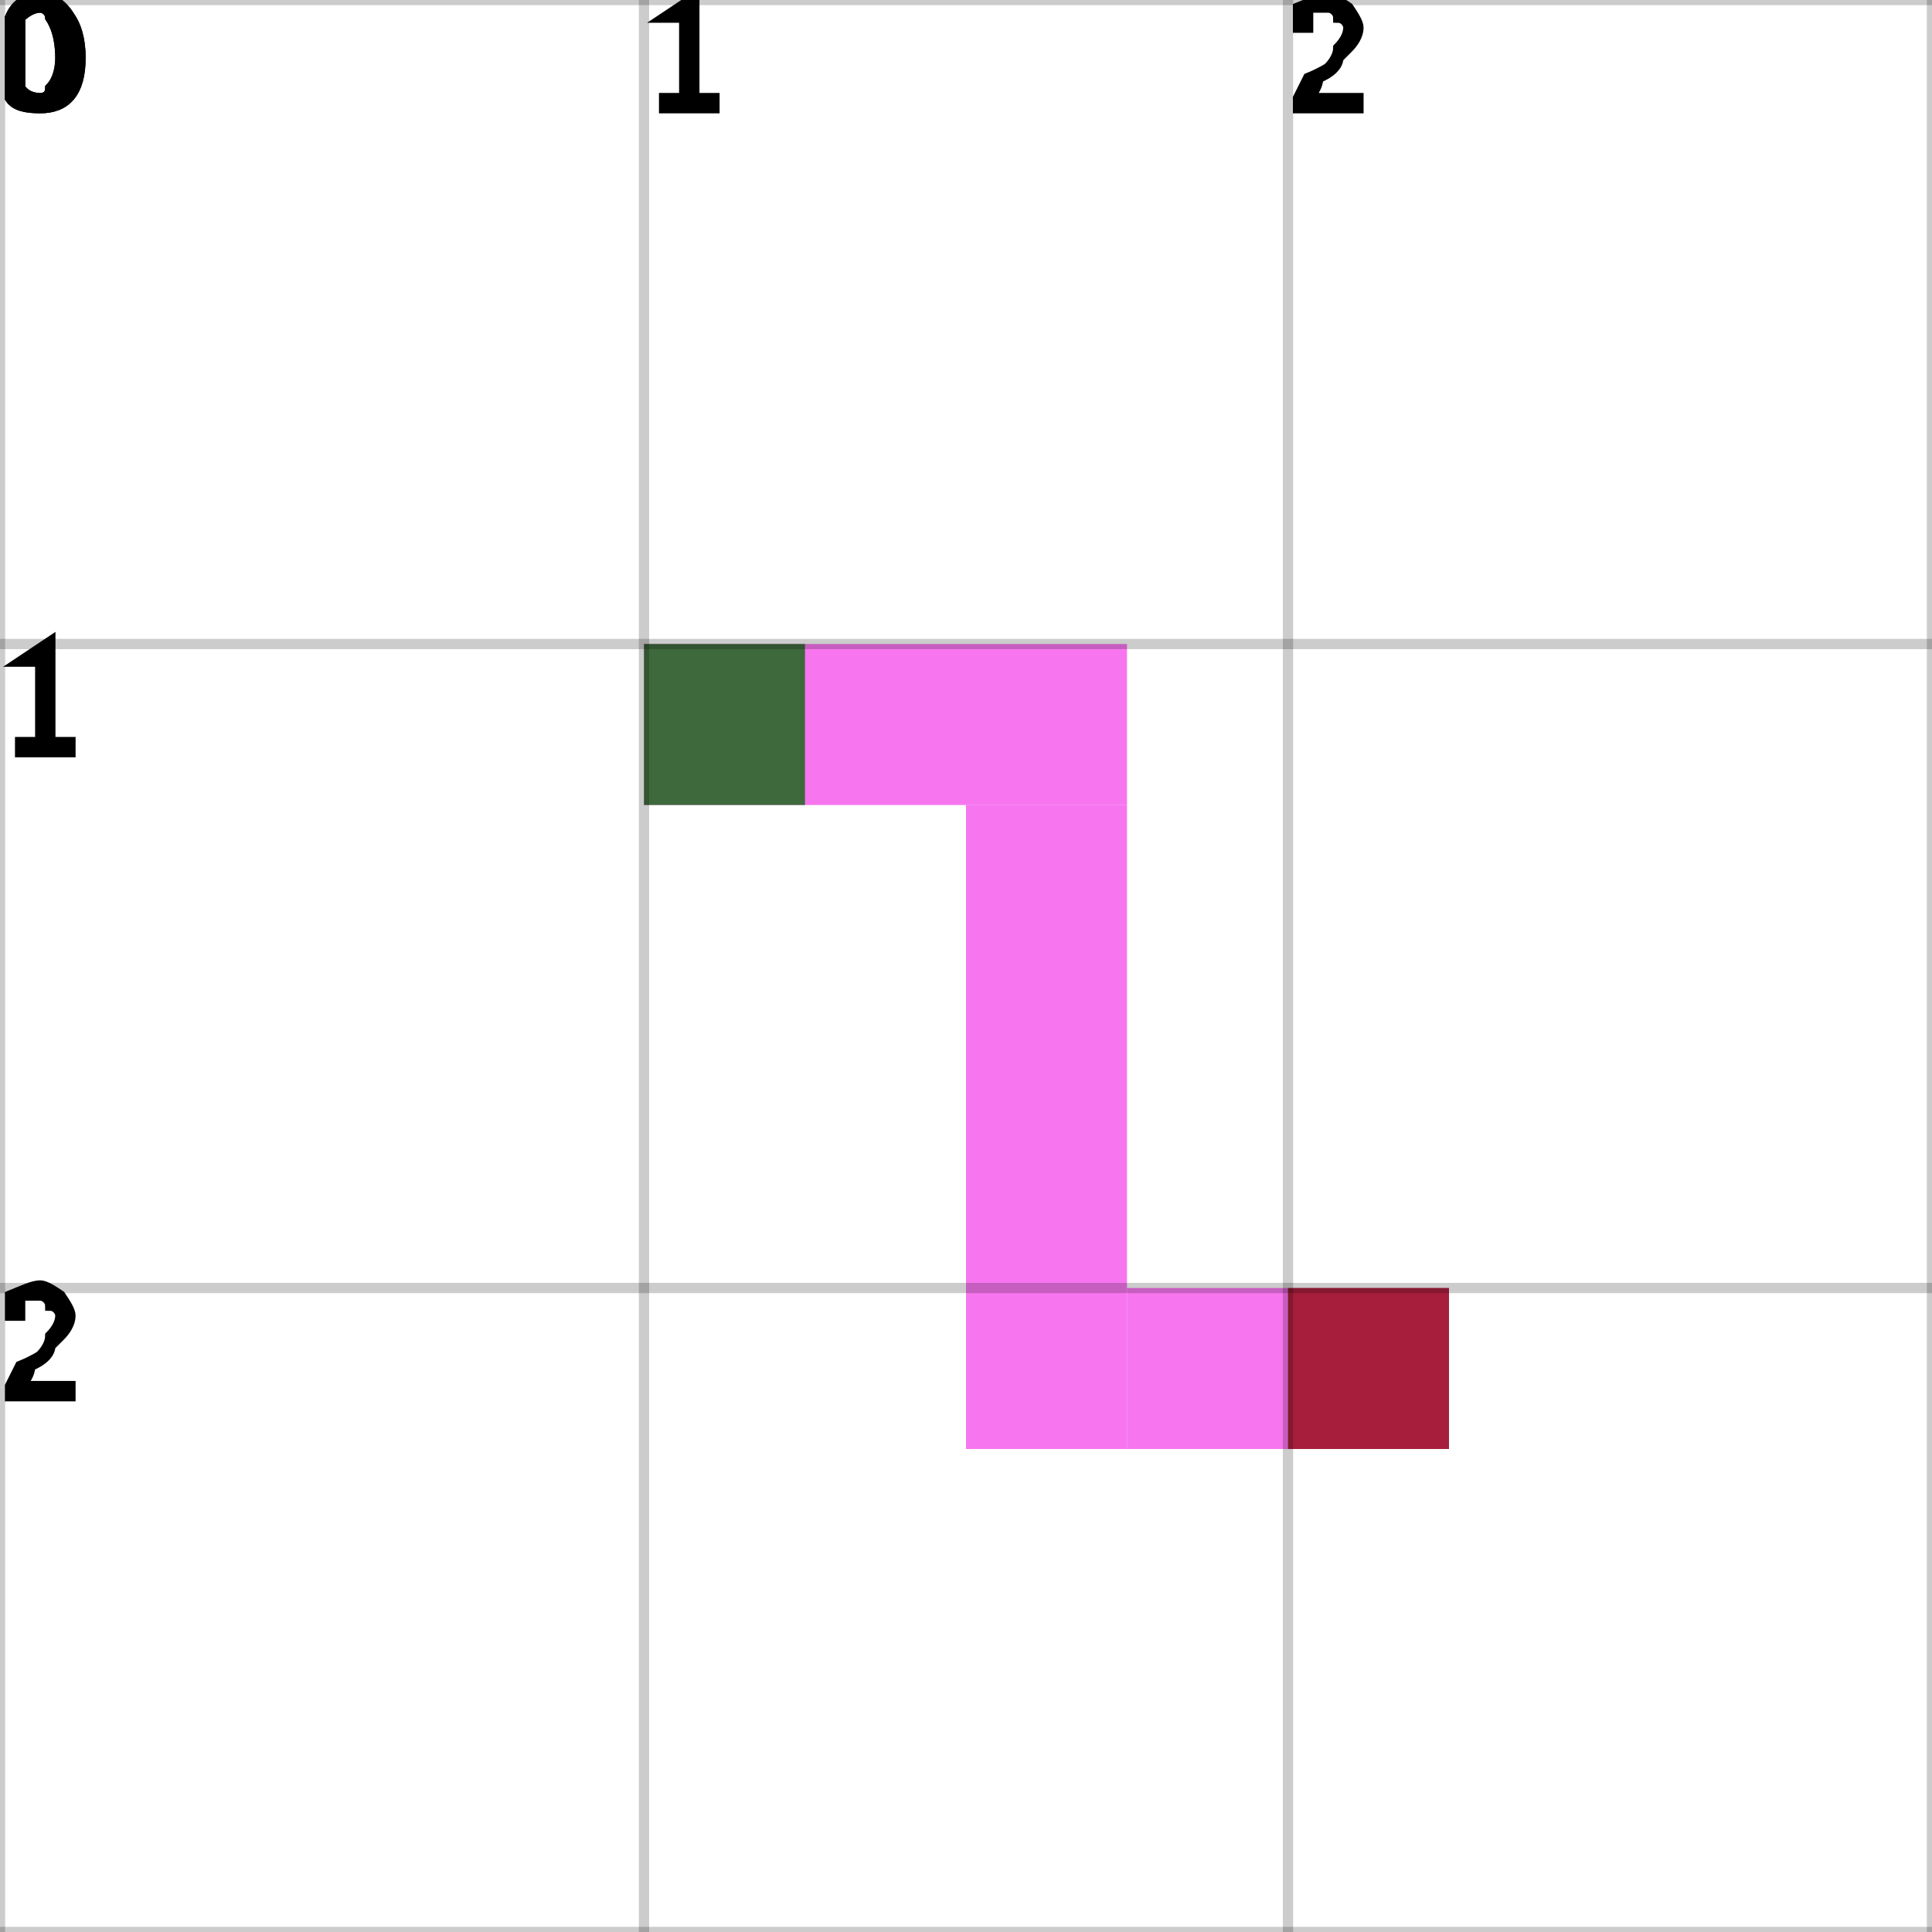
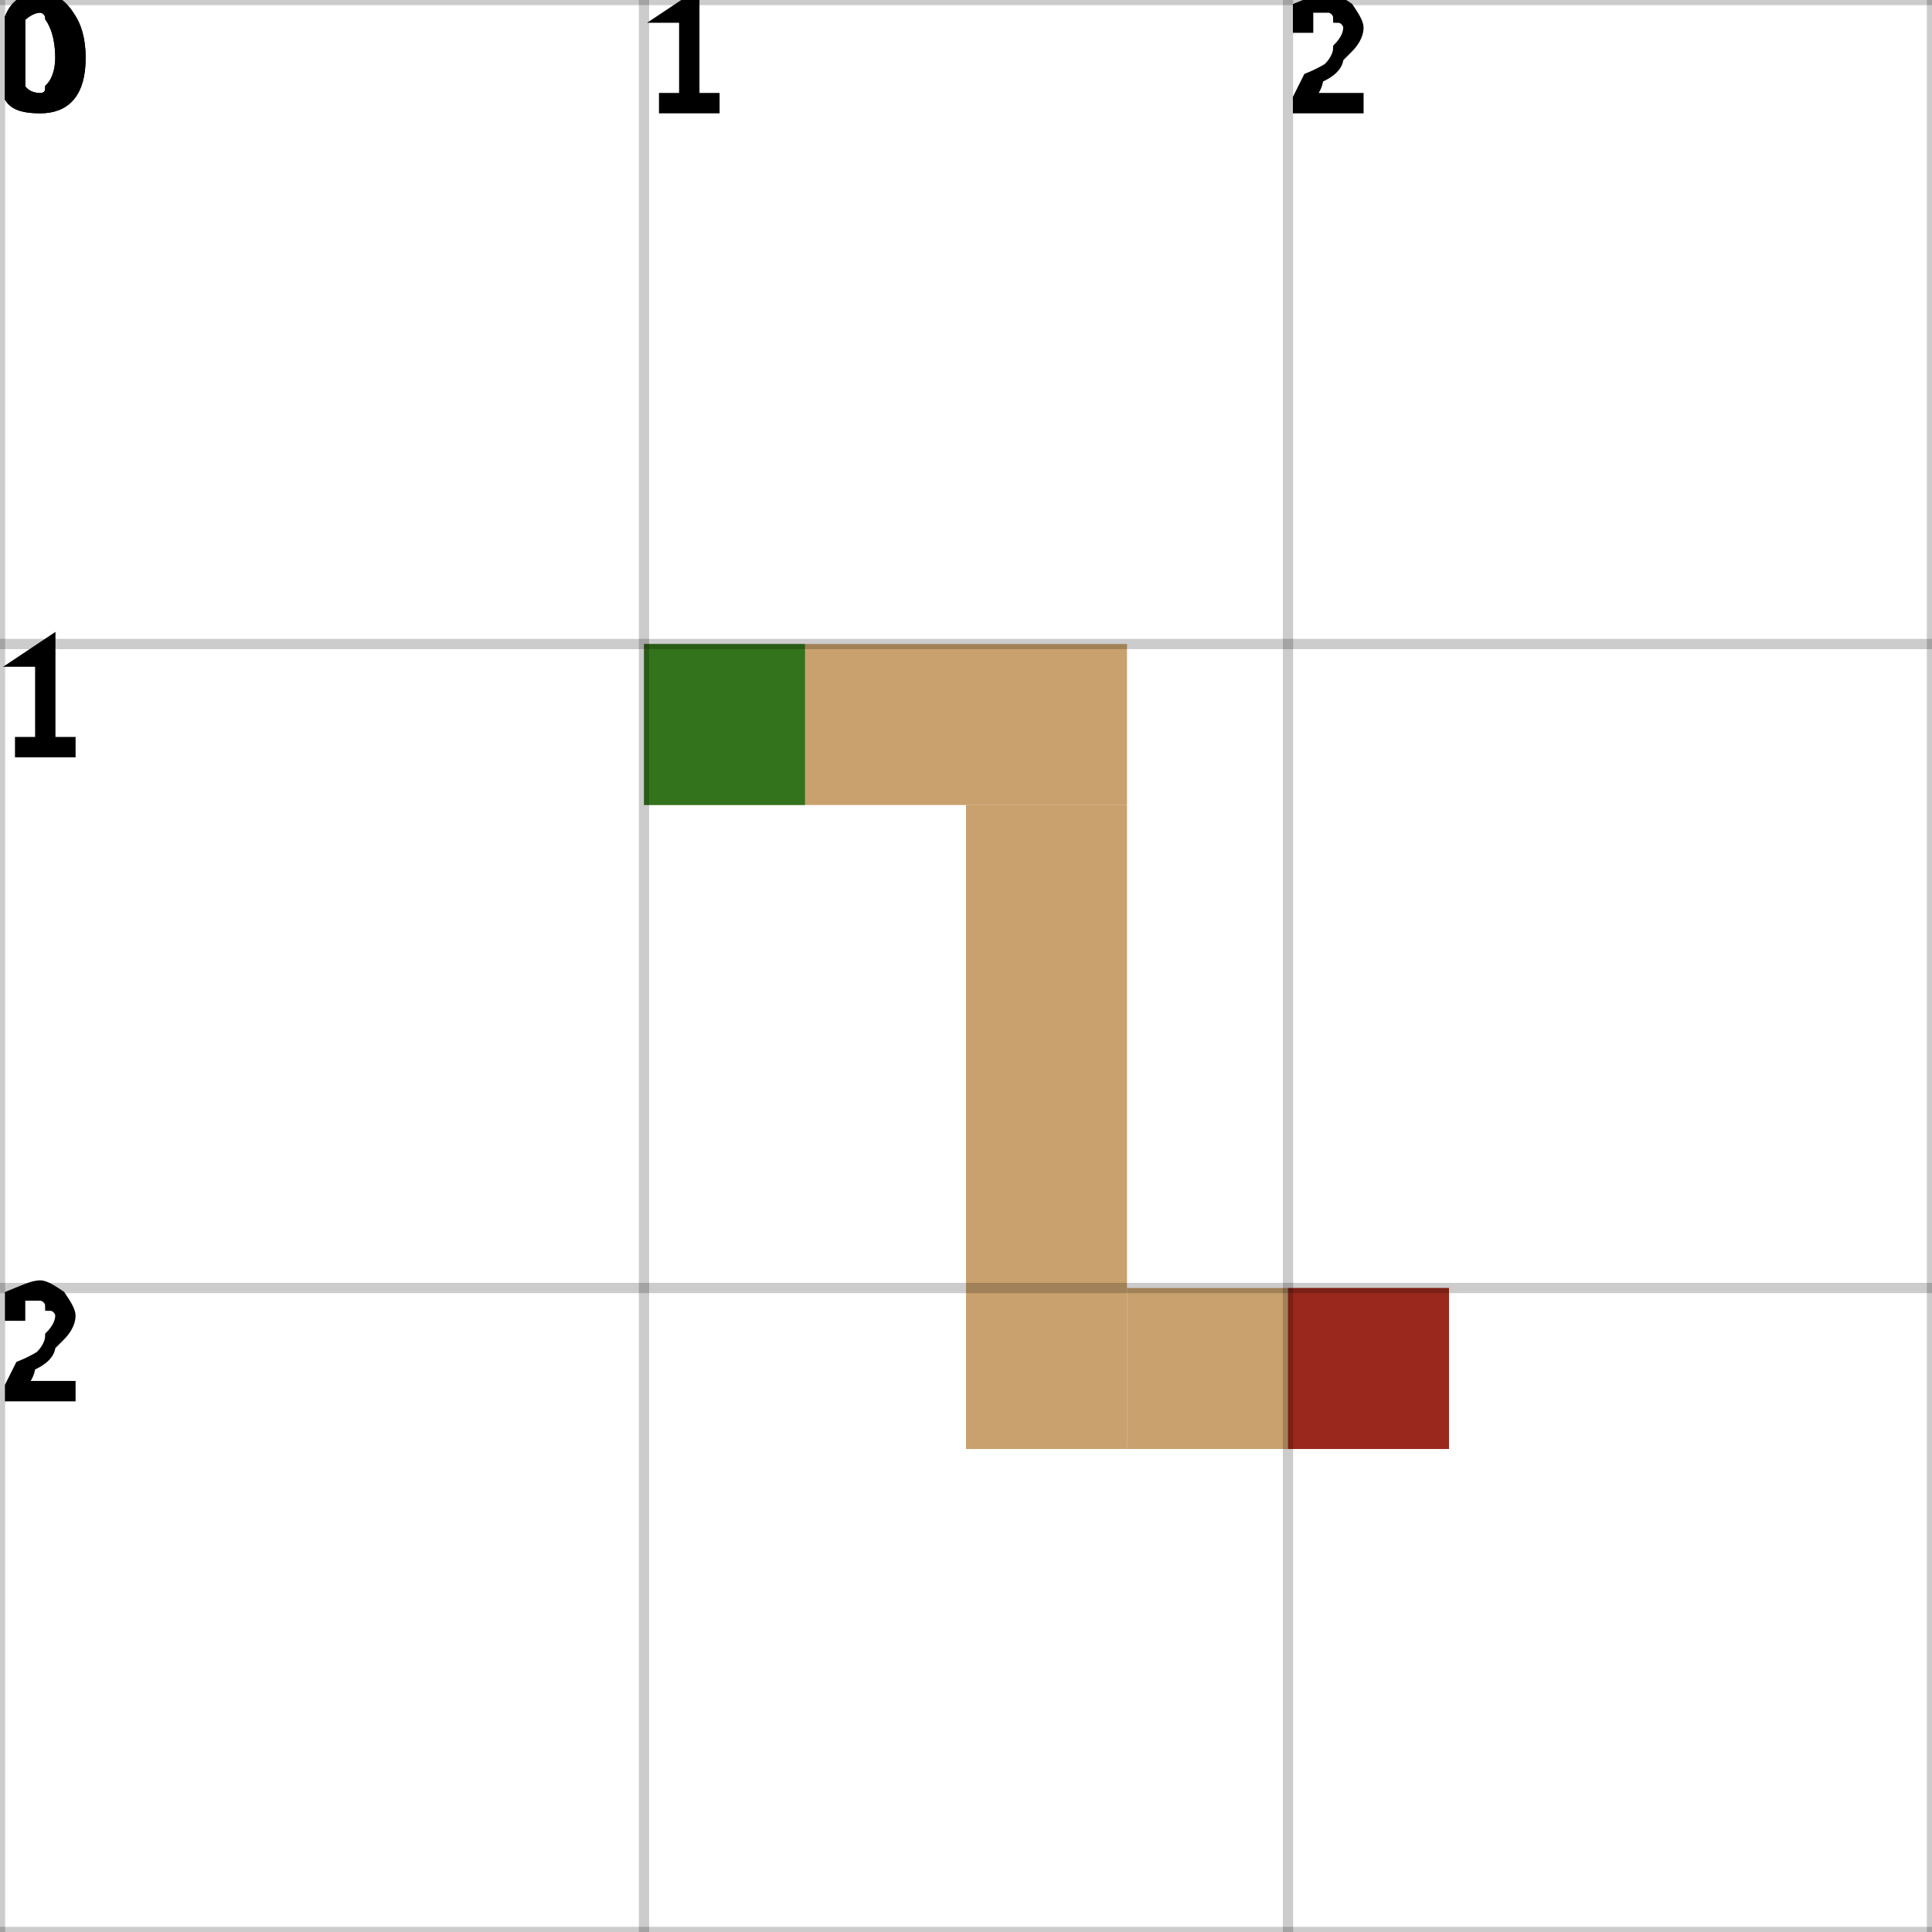
<svg xmlns="http://www.w3.org/2000/svg" height="100%" viewBox="0 0 3 3" width="100%" background-color="none">
-   <path d="M 1 1.25 L 1.75 1.25 L 1.75 1 L 1 1 Z" fill="#F448EA" opacity="0.75" stroke="transparent" stroke-width="0.5" />
-   <path d="M 1.75 1.25 L 1.5 1.25 L 1.5 2.25 L 1.75 2.25 Z" fill="#F448EA" opacity="0.75" stroke="transparent" stroke-width="0.5" />
-   <path d="M 1.75 2.25 L 2.25 2.25 L 2.25 2 L 1.75 2 Z" fill="#F448EA" opacity="0.75" stroke="transparent" stroke-width="0.5" />
+   <path d="M 1 1.25 L 1.75 1.25 L 1.75 1 L 1 1 Z" fill="#B6813E" opacity="0.75" stroke="transparent" stroke-width="0.5" />
+   <path d="M 1.75 1.25 L 1.5 1.25 L 1.5 2.25 L 1.75 2.25 Z" fill="#B6813E" opacity="0.75" stroke="transparent" stroke-width="0.5" />
+   <path d="M 1.75 2.25 L 2.25 2.25 L 2.25 2 L 1.75 2 Z" fill="#B6813E" opacity="0.75" stroke="transparent" stroke-width="0.5" />
  <rect fill="darkGreen" height="0.25" opacity="0.75" stroke="transparent" stroke-width="0.5" width="0.25" x="1" y="1" />
  <rect fill="darkRed" height="0.25" opacity="0.75" stroke="transparent" stroke-width="0.5" width="0.25" x="2" y="2" />
  <line dominant-baseline="hanging" fill="transparent" font-size="0.25" opacity="0.2" stroke="black" stroke-width="0.016" text-anchor="start" x1="0" x2="0" y1="0" y2="3" />
  <text dominant-baseline="hanging" fill="black" font-size="0.25" opacity="1" stroke="black" stroke-width="0.016" text-anchor="start" x="0" y="0">0</text>
  <line dominant-baseline="hanging" fill="transparent" font-size="0.25" opacity="0.2" stroke="black" stroke-width="0.016" text-anchor="start" x1="1" x2="1" y1="0" y2="3" />
  <text dominant-baseline="hanging" fill="black" font-size="0.25" opacity="1" stroke="black" stroke-width="0.016" text-anchor="start" x="1" y="0">1</text>
  <line dominant-baseline="hanging" fill="transparent" font-size="0.25" opacity="0.2" stroke="black" stroke-width="0.016" text-anchor="start" x1="2" x2="2" y1="0" y2="3" />
  <text dominant-baseline="hanging" fill="black" font-size="0.25" opacity="1" stroke="black" stroke-width="0.016" text-anchor="start" x="2" y="0">2</text>
  <line dominant-baseline="hanging" fill="transparent" font-size="0.25" opacity="0.2" stroke="black" stroke-width="0.016" text-anchor="start" x1="3" x2="3" y1="0" y2="3" />
  <line dominant-baseline="hanging" fill="transparent" font-size="0.25" opacity="0.2" stroke="black" stroke-width="0.016" text-anchor="start" x1="0" x2="3" y1="0" y2="0" />
  <text dominant-baseline="hanging" fill="black" font-size="0.25" opacity="1" stroke="black" stroke-width="0.016" text-anchor="start" x="0" y="0">0</text>
  <line dominant-baseline="hanging" fill="transparent" font-size="0.25" opacity="0.2" stroke="black" stroke-width="0.016" text-anchor="start" x1="0" x2="3" y1="1" y2="1" />
  <text dominant-baseline="hanging" fill="black" font-size="0.25" opacity="1" stroke="black" stroke-width="0.016" text-anchor="start" x="0" y="1">1</text>
  <line dominant-baseline="hanging" fill="transparent" font-size="0.25" opacity="0.2" stroke="black" stroke-width="0.016" text-anchor="start" x1="0" x2="3" y1="2" y2="2" />
  <text dominant-baseline="hanging" fill="black" font-size="0.25" opacity="1" stroke="black" stroke-width="0.016" text-anchor="start" x="0" y="2">2</text>
  <line dominant-baseline="hanging" fill="transparent" font-size="0.25" opacity="0.2" stroke="black" stroke-width="0.016" text-anchor="start" x1="0" x2="3" y1="3" y2="3" />
</svg>
